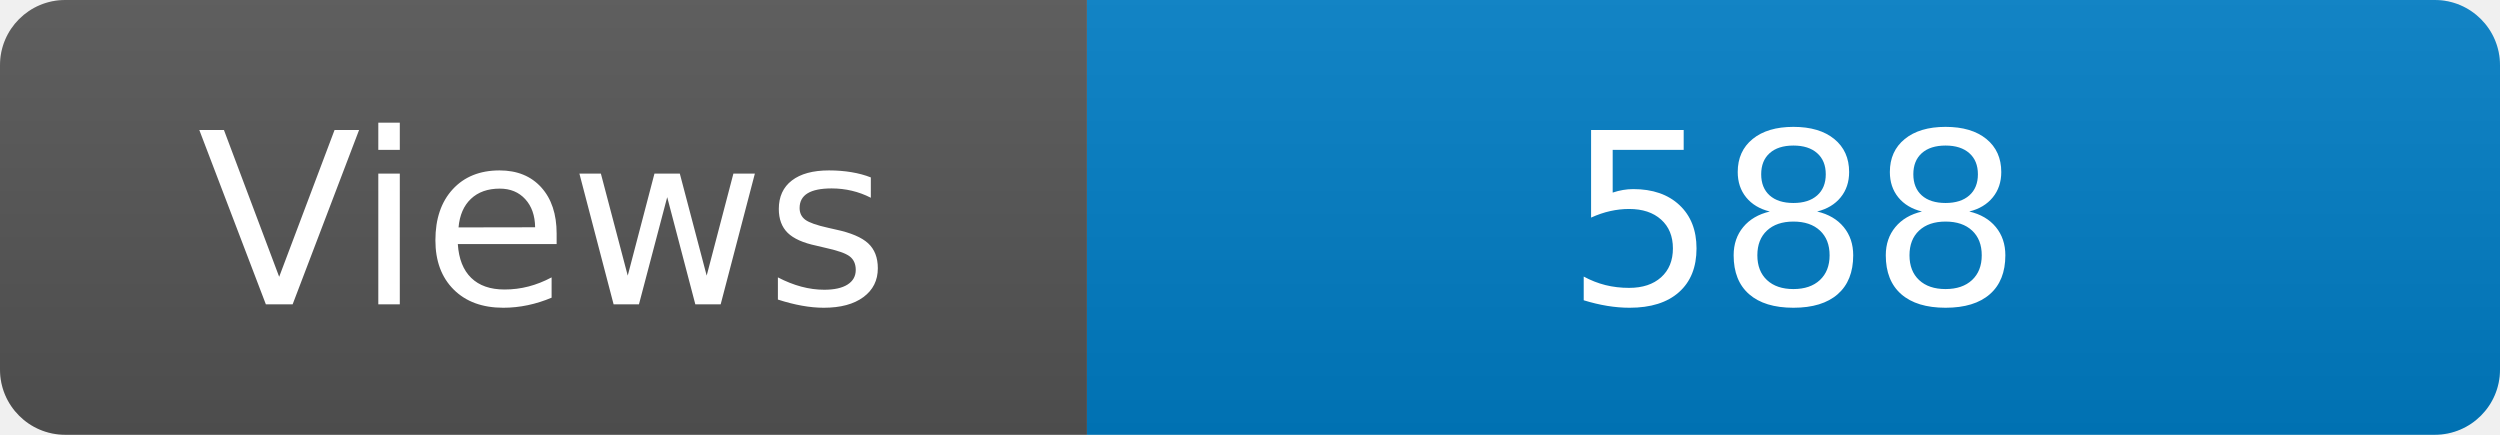
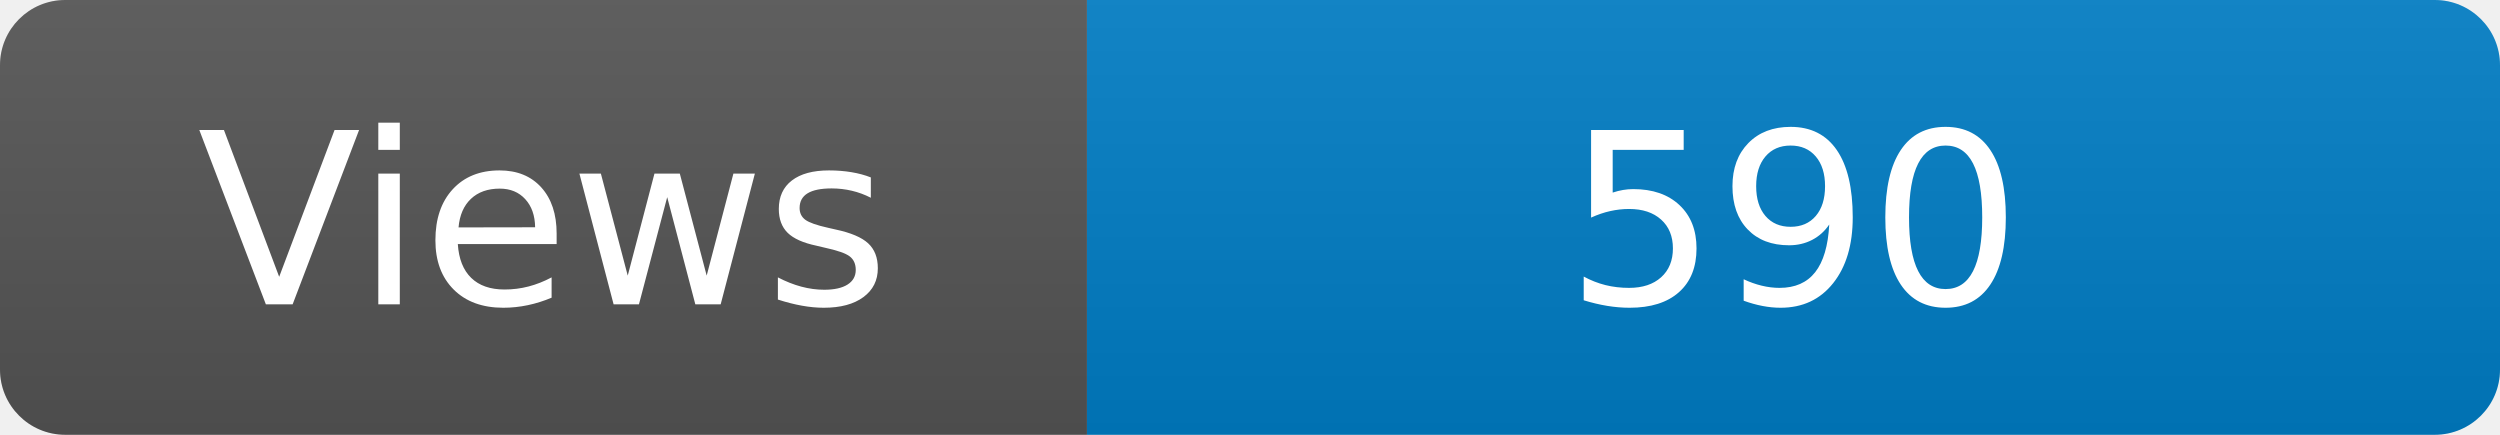
<svg xmlns="http://www.w3.org/2000/svg" width="115" height="20" role="img" aria-label="Maintained?: yes">
  <linearGradient id="s" x2="0" y2="100%">
    <stop offset="0" stop-color="#bbb" stop-opacity=".1" />
    <stop offset="1" stop-opacity=".1" />
  </linearGradient>
  <clipPath id="r">
    <rect width="115" height="20" rx="3" fill="#fff" />
  </clipPath>
  <g clip-path="url(#r)">
    <rect width="50" height="20" fill="#555" />
    <rect x="50" width="160" height="20" fill="#007ec6" />
    <rect width="115" height="20" fill="url(#s)" />
  </g>
  <g fill="#fff" text-anchor="middle" font-family="Verdana,Geneva,DejaVu Sans,sans-serif" font-size="110">
    <text x="250" y="140" transform="scale(.1)" fill="#fff">Views</text>
-     <text x="825" y="140" transform="scale(.1)" fill="#fff">588</text>
+     <text x="825" y="140" transform="scale(.1)" fill="#fff">590</text>
  </g>
</svg>
